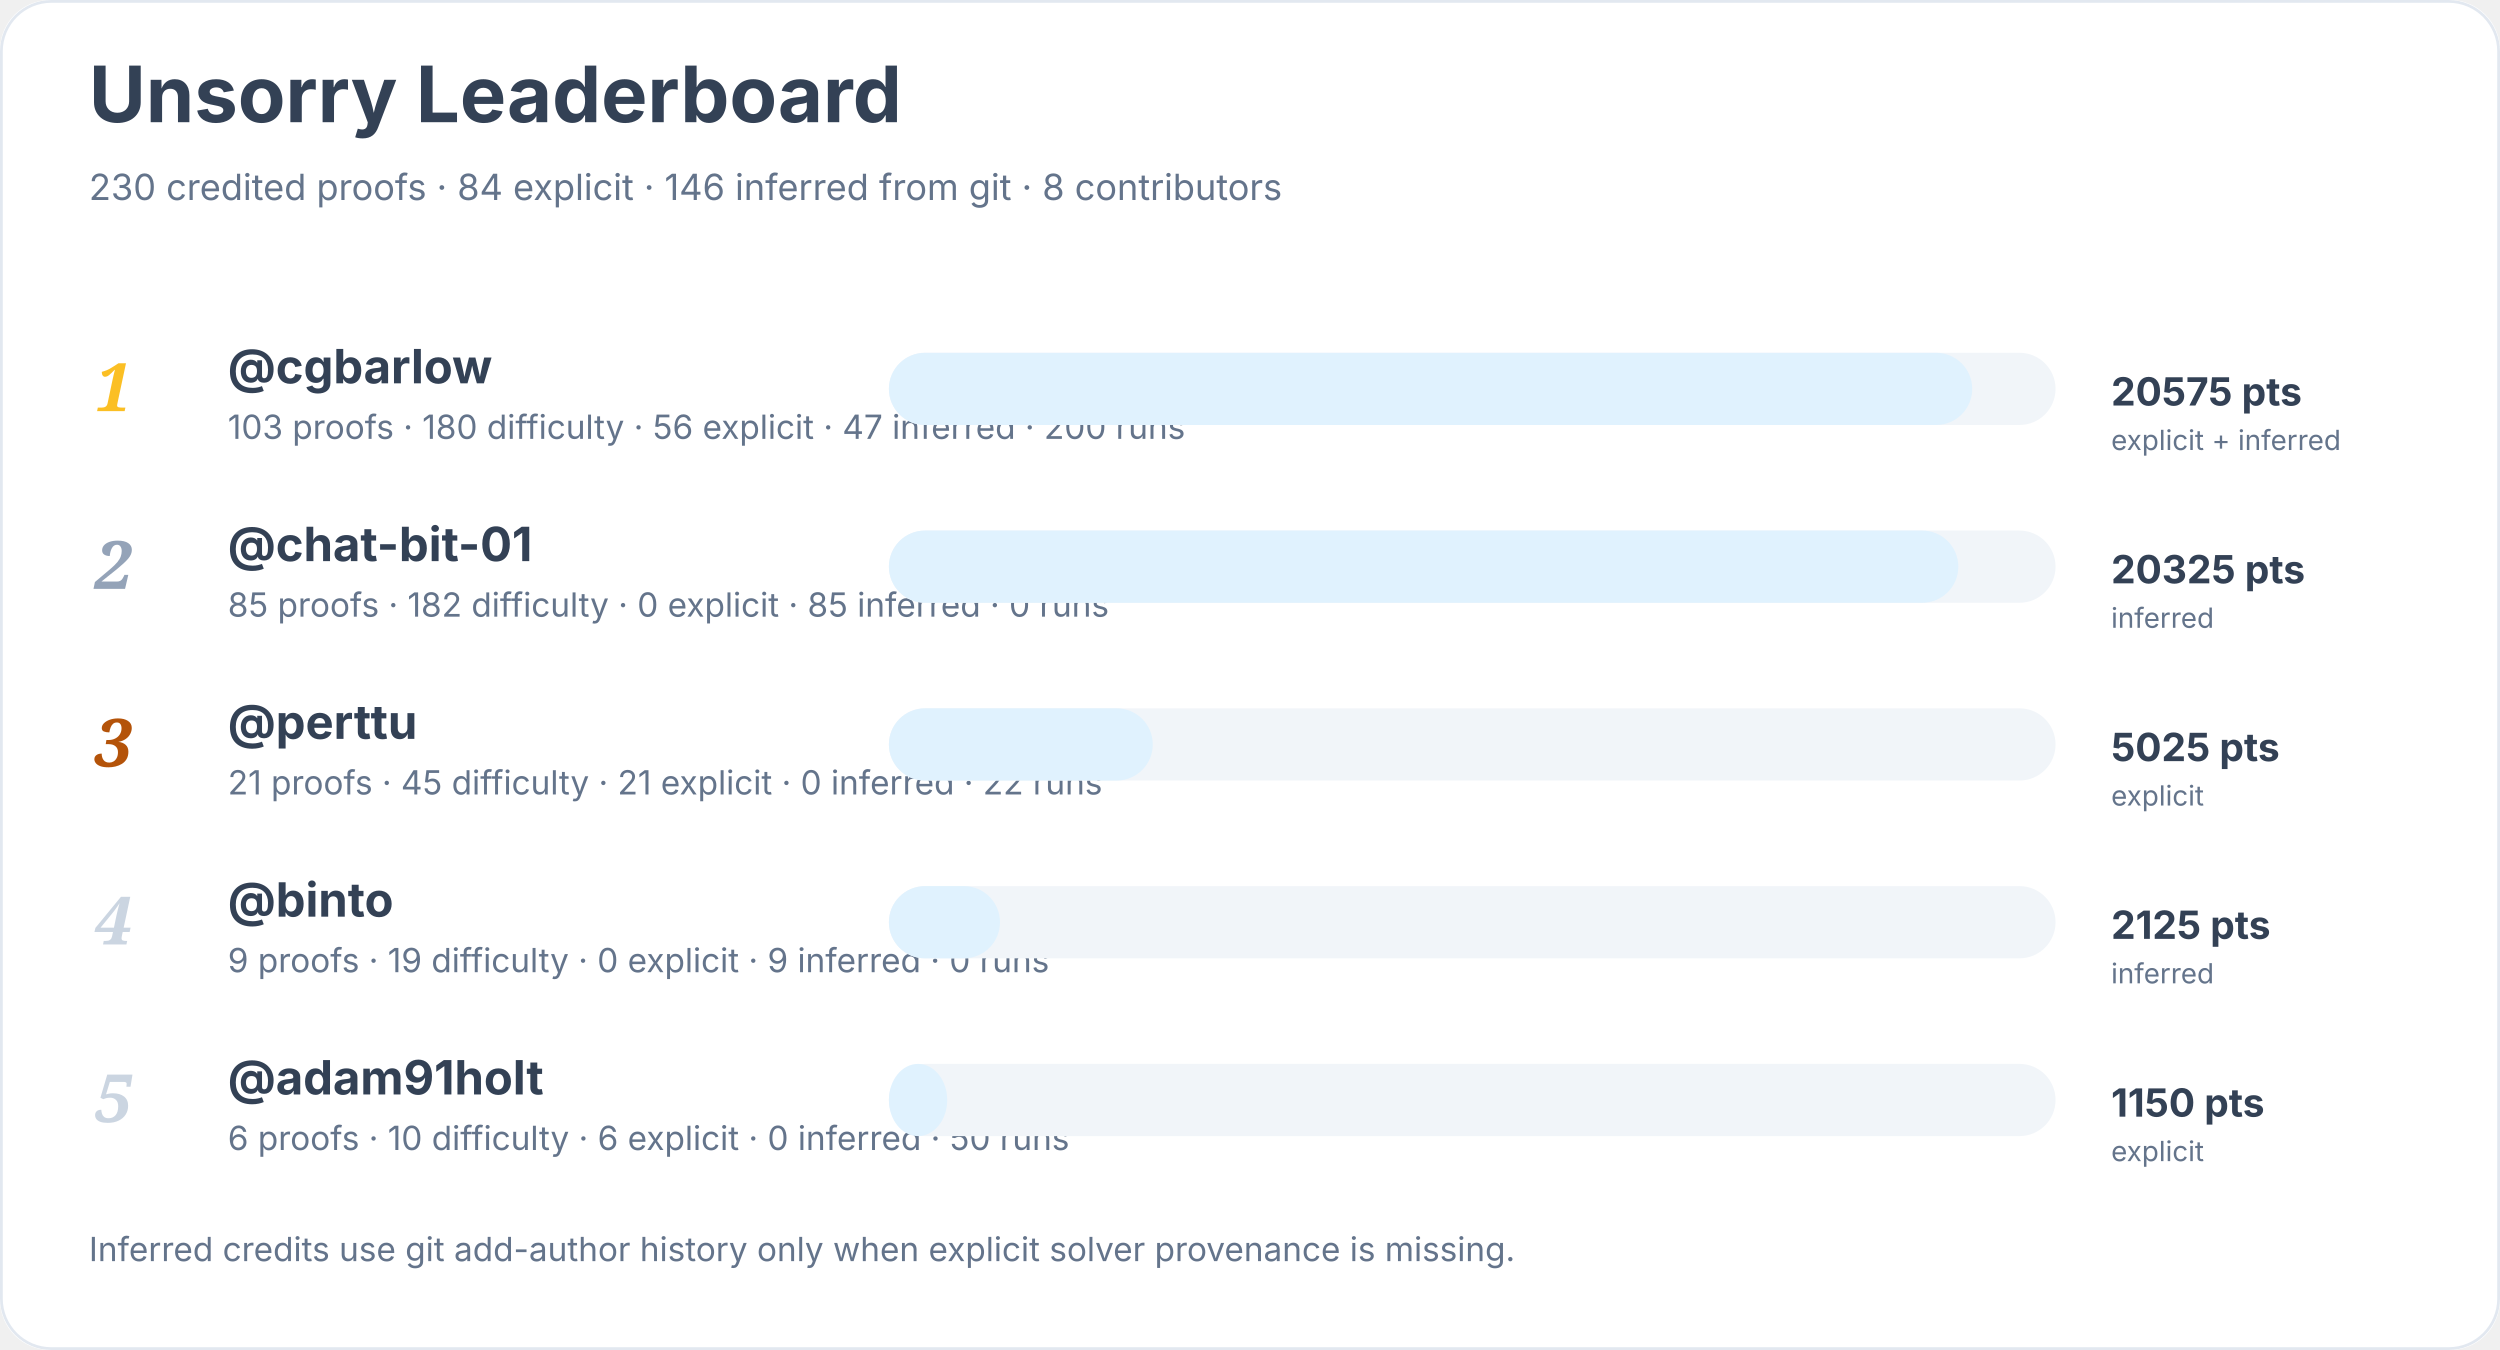
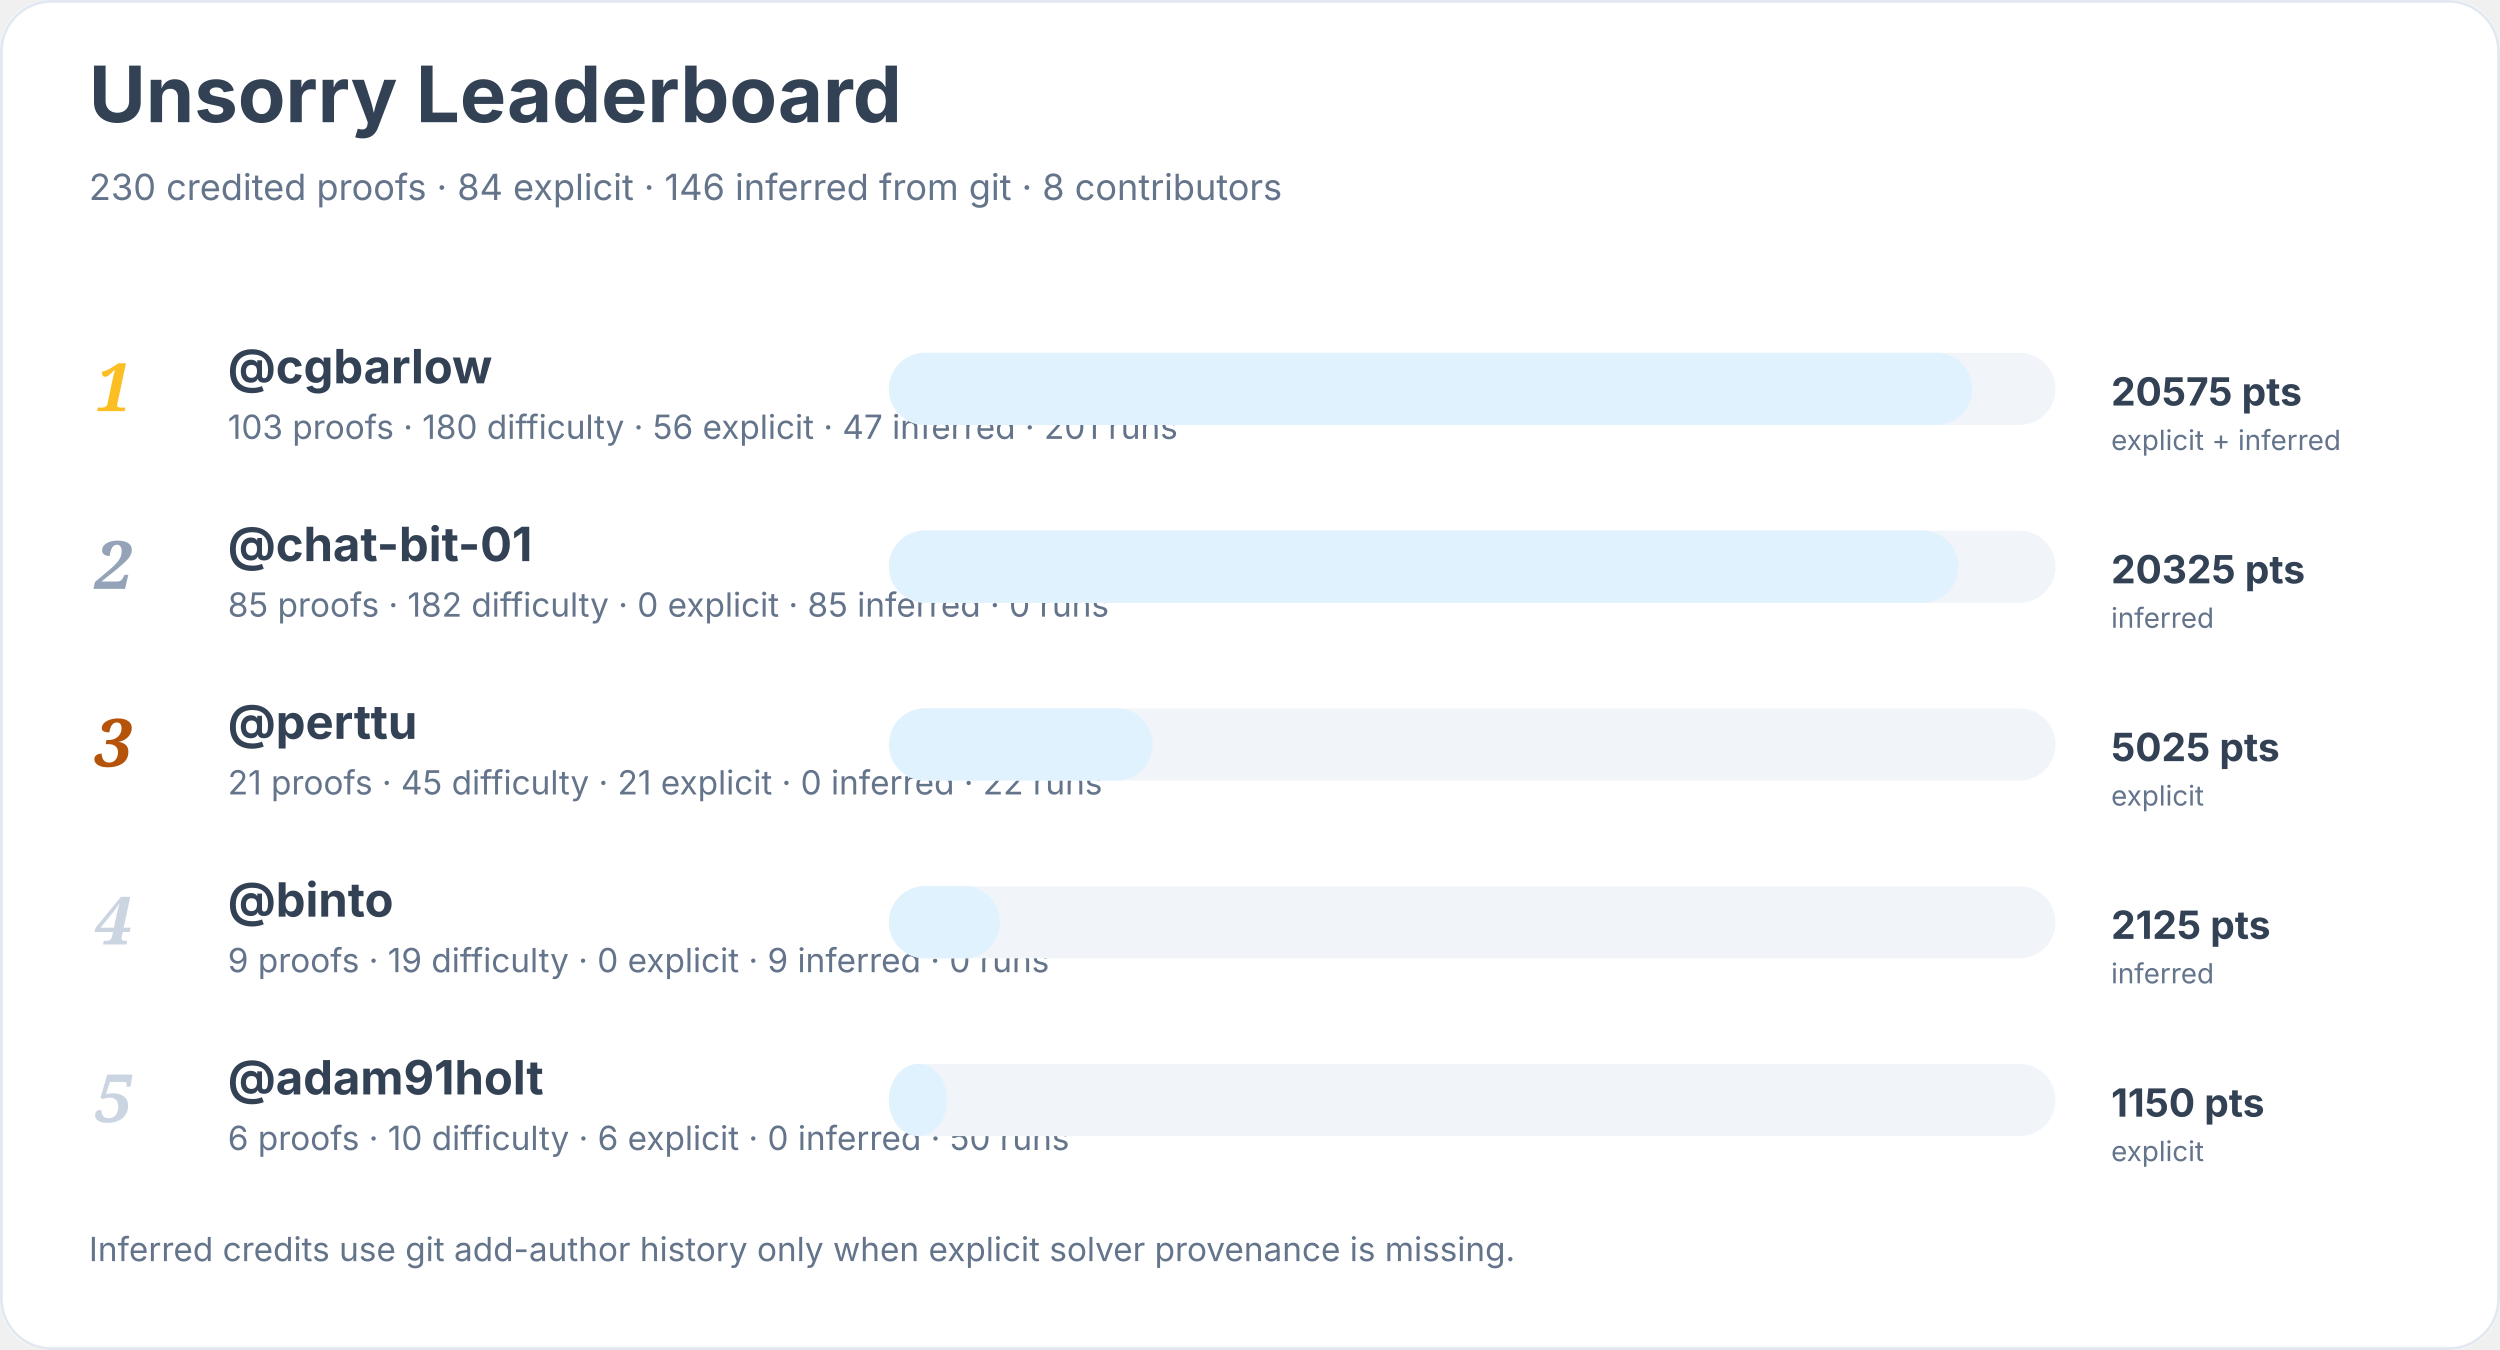
<svg xmlns="http://www.w3.org/2000/svg" width="900" height="486" viewBox="0 0 900 486" role="img" aria-labelledby="title desc">
  <rect width="900" height="100%" rx="18" fill="#ffffff" />
  <rect x="0.5" y="0.5" width="899" height="485" rx="18" fill="none" stroke="#e2e8f0" />
  <text x="32" y="44" font-family="Inter, system-ui, sans-serif" font-size="28" font-weight="700" fill="#334155">Unsorry Leaderboard</text>
  <text x="32" y="72" font-family="Inter, system-ui, sans-serif" font-size="13" fill="#64748b">230 credited proofs · 84 explicit · 146 inferred from git · 8 contributors</text>
  <text x="34" y="148" font-family="Georgia, serif" font-size="24" font-style="italic" font-weight="700" fill="#fbbf24">1</text>
  <a href="https://github.com/cgbarlow">
    <text x="82" y="138" font-family="Inter, system-ui, sans-serif" font-size="17" font-weight="650" fill="#334155">@cgbarlow</text>
  </a>
-   <text x="82" y="158" font-family="Inter, system-ui, sans-serif" font-size="12" fill="#64748b">103 proofs · 180 difficulty · 56 explicit · 47 inferred · 200 runs</text>
+   <text x="82" y="158" font-family="Inter, system-ui, sans-serif" font-size="12" fill="#64748b">103 proofs · 180 difficulty · 56 explicit · 47 inferred · 201 runs</text>
  <rect x="320" y="127" width="420" height="26" rx="13" fill="#f1f5f9" />
  <rect x="320" y="127" width="390" height="26" rx="13" fill="#e0f2fe" />
  <text x="760" y="146" font-family="Inter, system-ui, sans-serif" font-size="14" font-weight="700" fill="#334155">20575 pts</text>
  <text x="760" y="162" font-family="Inter, system-ui, sans-serif" font-size="10" fill="#64748b">explicit + inferred</text>
  <text x="34" y="212" font-family="Georgia, serif" font-size="24" font-style="italic" font-weight="700" fill="#94a3b8">2</text>
  <a href="https://github.com/chat-bit-01">
    <text x="82" y="202" font-family="Inter, system-ui, sans-serif" font-size="17" font-weight="650" fill="#334155">@chat-bit-01</text>
  </a>
  <text x="82" y="222" font-family="Inter, system-ui, sans-serif" font-size="12" fill="#64748b">85 proofs · 182 difficulty · 0 explicit · 85 inferred · 0 runs</text>
  <rect x="320" y="191" width="420" height="26" rx="13" fill="#f1f5f9" />
  <rect x="320" y="191" width="385" height="26" rx="13" fill="#e0f2fe" />
  <text x="760" y="210" font-family="Inter, system-ui, sans-serif" font-size="14" font-weight="700" fill="#334155">20325 pts</text>
  <text x="760" y="226" font-family="Inter, system-ui, sans-serif" font-size="10" fill="#64748b">inferred</text>
  <text x="34" y="276" font-family="Georgia, serif" font-size="24" font-style="italic" font-weight="700" fill="#b45309">3</text>
  <a href="https://github.com/perttu">
    <text x="82" y="266" font-family="Inter, system-ui, sans-serif" font-size="17" font-weight="650" fill="#334155">@perttu</text>
  </a>
  <text x="82" y="286" font-family="Inter, system-ui, sans-serif" font-size="12" fill="#64748b">21 proofs · 45 difficulty · 21 explicit · 0 inferred · 22 runs</text>
  <rect x="320" y="255" width="420" height="26" rx="13" fill="#f1f5f9" />
  <rect x="320" y="255" width="95" height="26" rx="13" fill="#e0f2fe" />
  <text x="760" y="274" font-family="Inter, system-ui, sans-serif" font-size="14" font-weight="700" fill="#334155">5025 pts</text>
  <text x="760" y="290" font-family="Inter, system-ui, sans-serif" font-size="10" fill="#64748b">explicit</text>
  <text x="34" y="340" font-family="Georgia, serif" font-size="24" font-style="italic" font-weight="700" fill="#cbd5e1">4</text>
  <a href="https://github.com/binto">
    <text x="82" y="330" font-family="Inter, system-ui, sans-serif" font-size="17" font-weight="650" fill="#334155">@binto</text>
  </a>
  <text x="82" y="350" font-family="Inter, system-ui, sans-serif" font-size="12" fill="#64748b">9 proofs · 19 difficulty · 0 explicit · 9 inferred · 0 runs</text>
  <rect x="320" y="319" width="420" height="26" rx="13" fill="#f1f5f9" />
  <rect x="320" y="319" width="40" height="26" rx="13" fill="#e0f2fe" />
  <text x="760" y="338" font-family="Inter, system-ui, sans-serif" font-size="14" font-weight="700" fill="#334155">2125 pts</text>
  <text x="760" y="354" font-family="Inter, system-ui, sans-serif" font-size="10" fill="#64748b">inferred</text>
  <text x="34" y="404" font-family="Georgia, serif" font-size="24" font-style="italic" font-weight="700" fill="#cbd5e1">5</text>
  <a href="https://github.com/adam91holt">
    <text x="82" y="394" font-family="Inter, system-ui, sans-serif" font-size="17" font-weight="650" fill="#334155">@adam91holt</text>
  </a>
  <text x="82" y="414" font-family="Inter, system-ui, sans-serif" font-size="12" fill="#64748b">6 proofs · 10 difficulty · 6 explicit · 0 inferred · 50 runs</text>
  <rect x="320" y="383" width="420" height="26" rx="13" fill="#f1f5f9" />
  <rect x="320" y="383" width="21" height="26" rx="13" fill="#e0f2fe" />
  <text x="760" y="402" font-family="Inter, system-ui, sans-serif" font-size="14" font-weight="700" fill="#334155">1150 pts</text>
  <text x="760" y="418" font-family="Inter, system-ui, sans-serif" font-size="10" fill="#64748b">explicit</text>
  <text x="32" y="454" font-family="Inter, system-ui, sans-serif" font-size="12" fill="#64748b">Inferred credits use git add-author history only when explicit solver provenance is missing.</text>
</svg>
